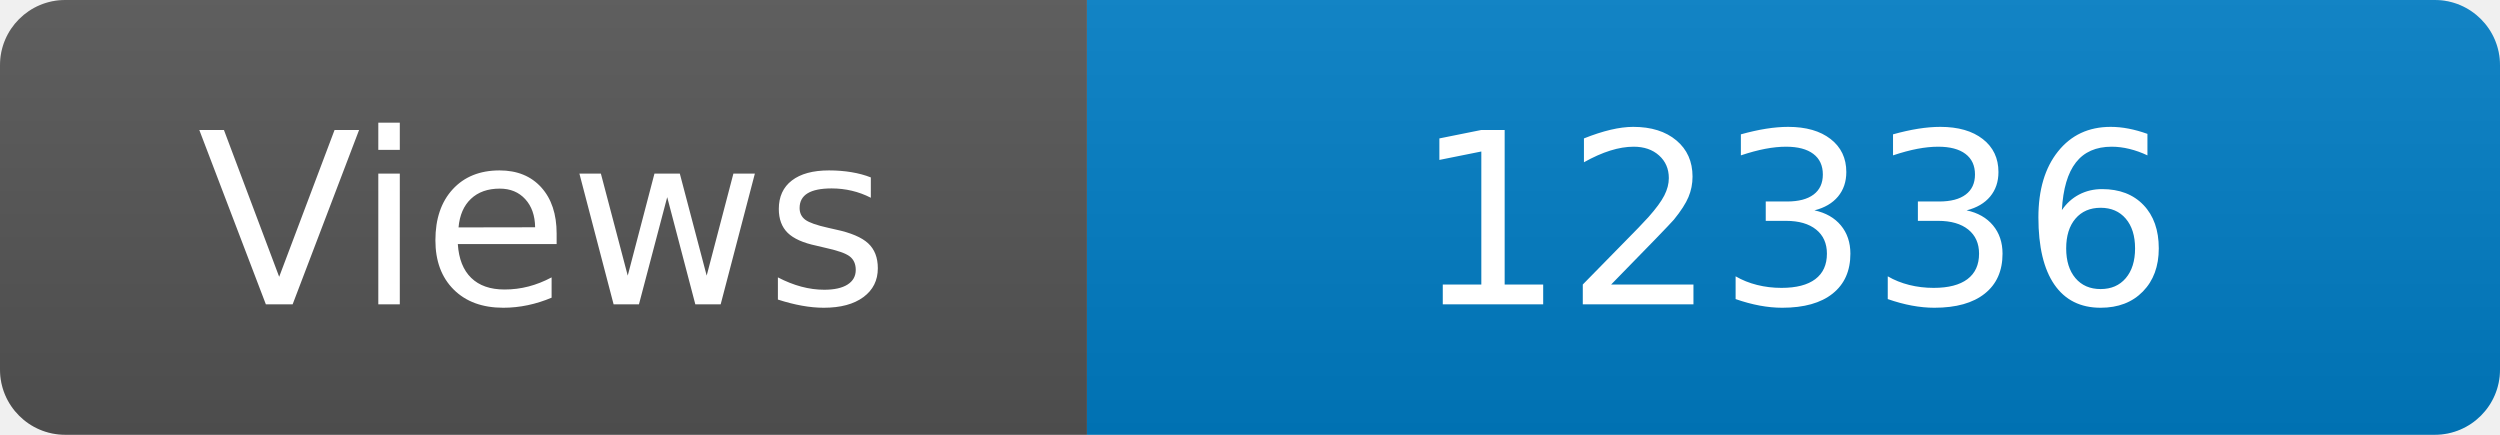
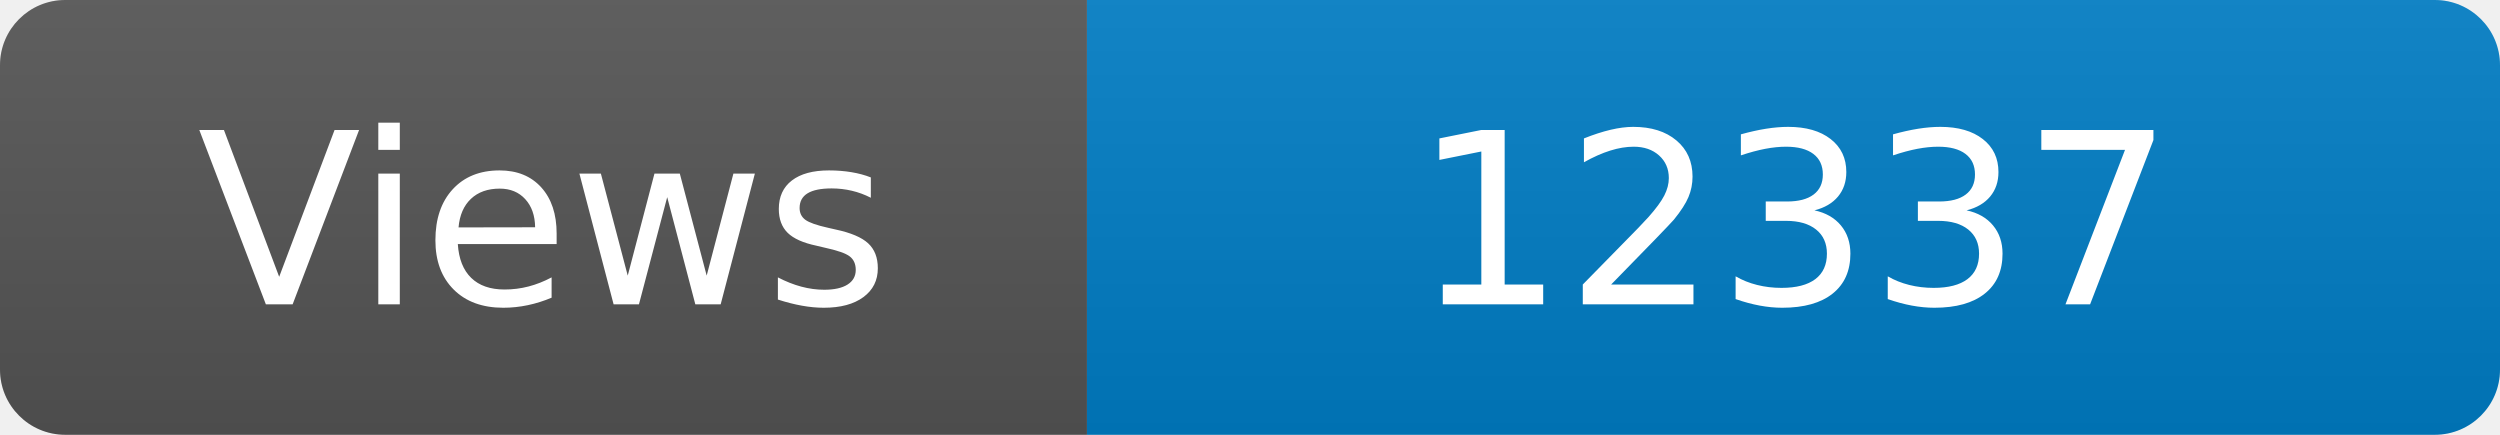
<svg xmlns="http://www.w3.org/2000/svg" width="115" height="20" role="img" aria-label="Maintained?: yes">
  <linearGradient id="s" x2="0" y2="100%">
    <stop offset="0" stop-color="#bbb" stop-opacity=".1" />
    <stop offset="1" stop-opacity=".1" />
  </linearGradient>
  <clipPath id="r">
    <rect width="115" height="20" rx="3" fill="#fff" />
  </clipPath>
  <g clip-path="url(#r)">
    <rect width="50" height="20" fill="#555" />
    <rect x="50" width="160" height="20" fill="#007ec6" />
    <rect width="115" height="20" fill="url(#s)" />
  </g>
  <g fill="#fff" text-anchor="middle" font-family="Verdana,Geneva,DejaVu Sans,sans-serif" font-size="110">
    <text x="250" y="140" transform="scale(.1)" fill="#fff">Views</text>
-     <text x="825" y="140" transform="scale(.1)" fill="#fff">12336</text>
+     <text x="825" y="140" transform="scale(.1)" fill="#fff">12337</text>
  </g>
</svg>
